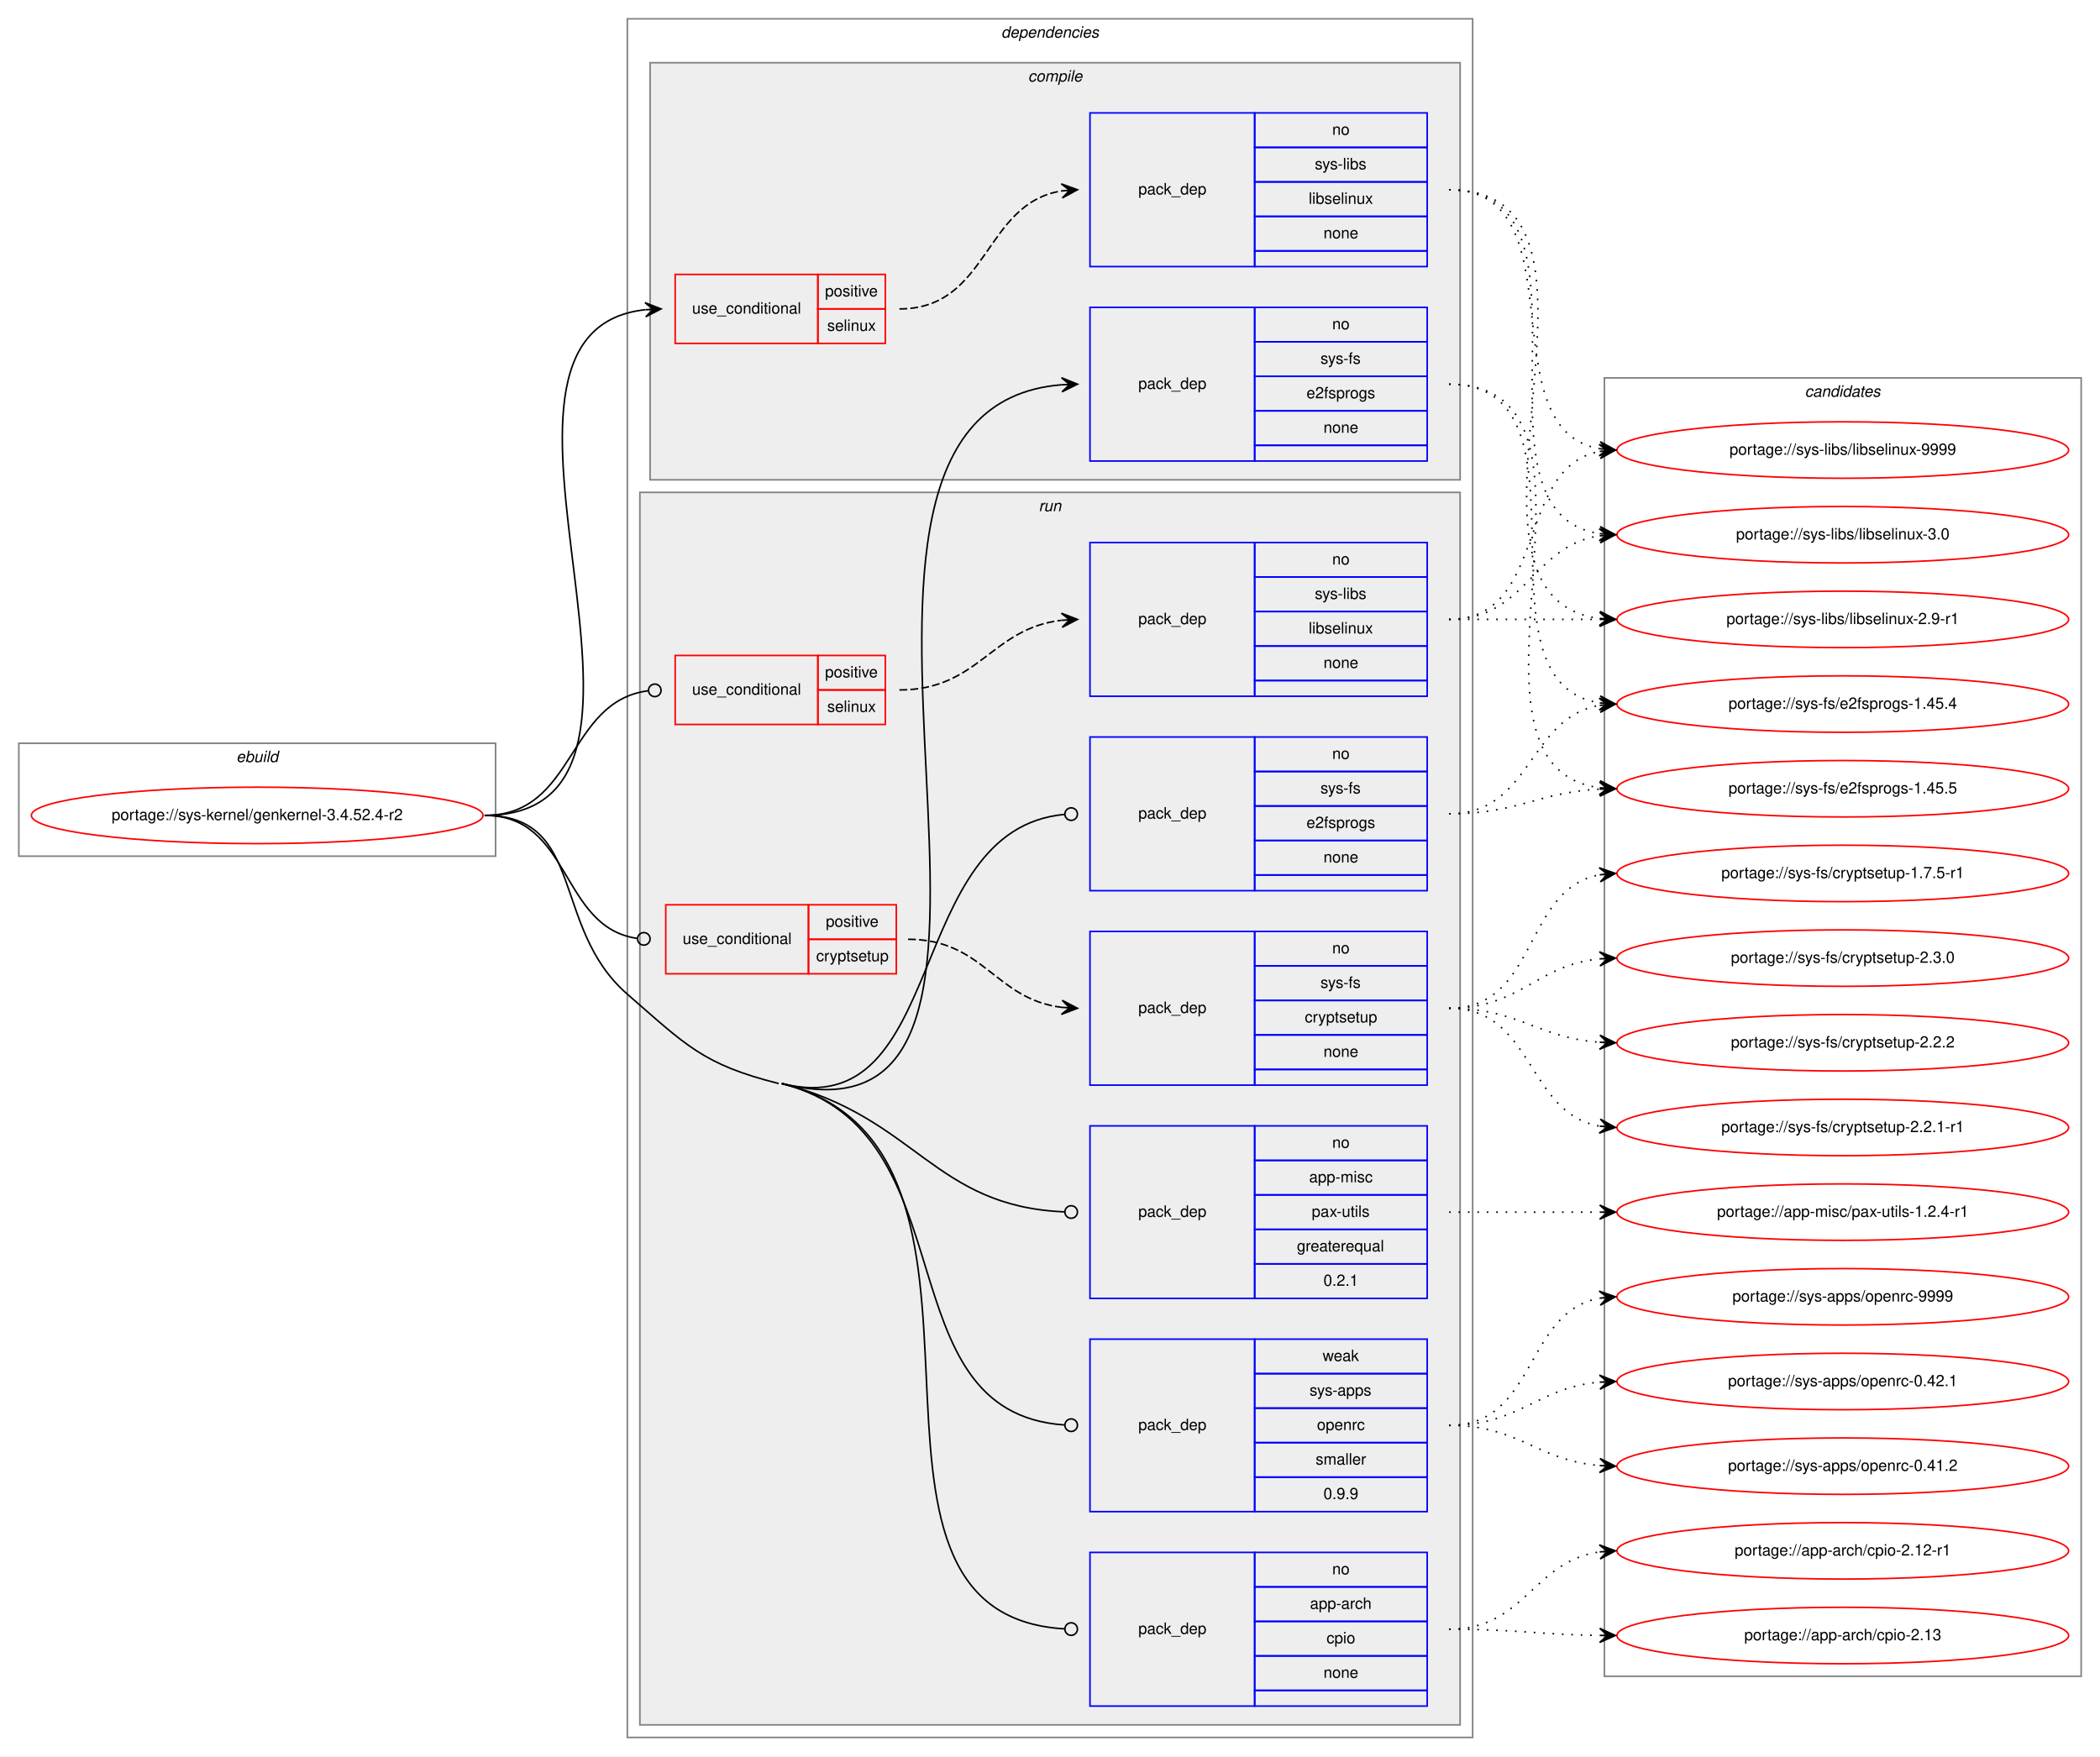
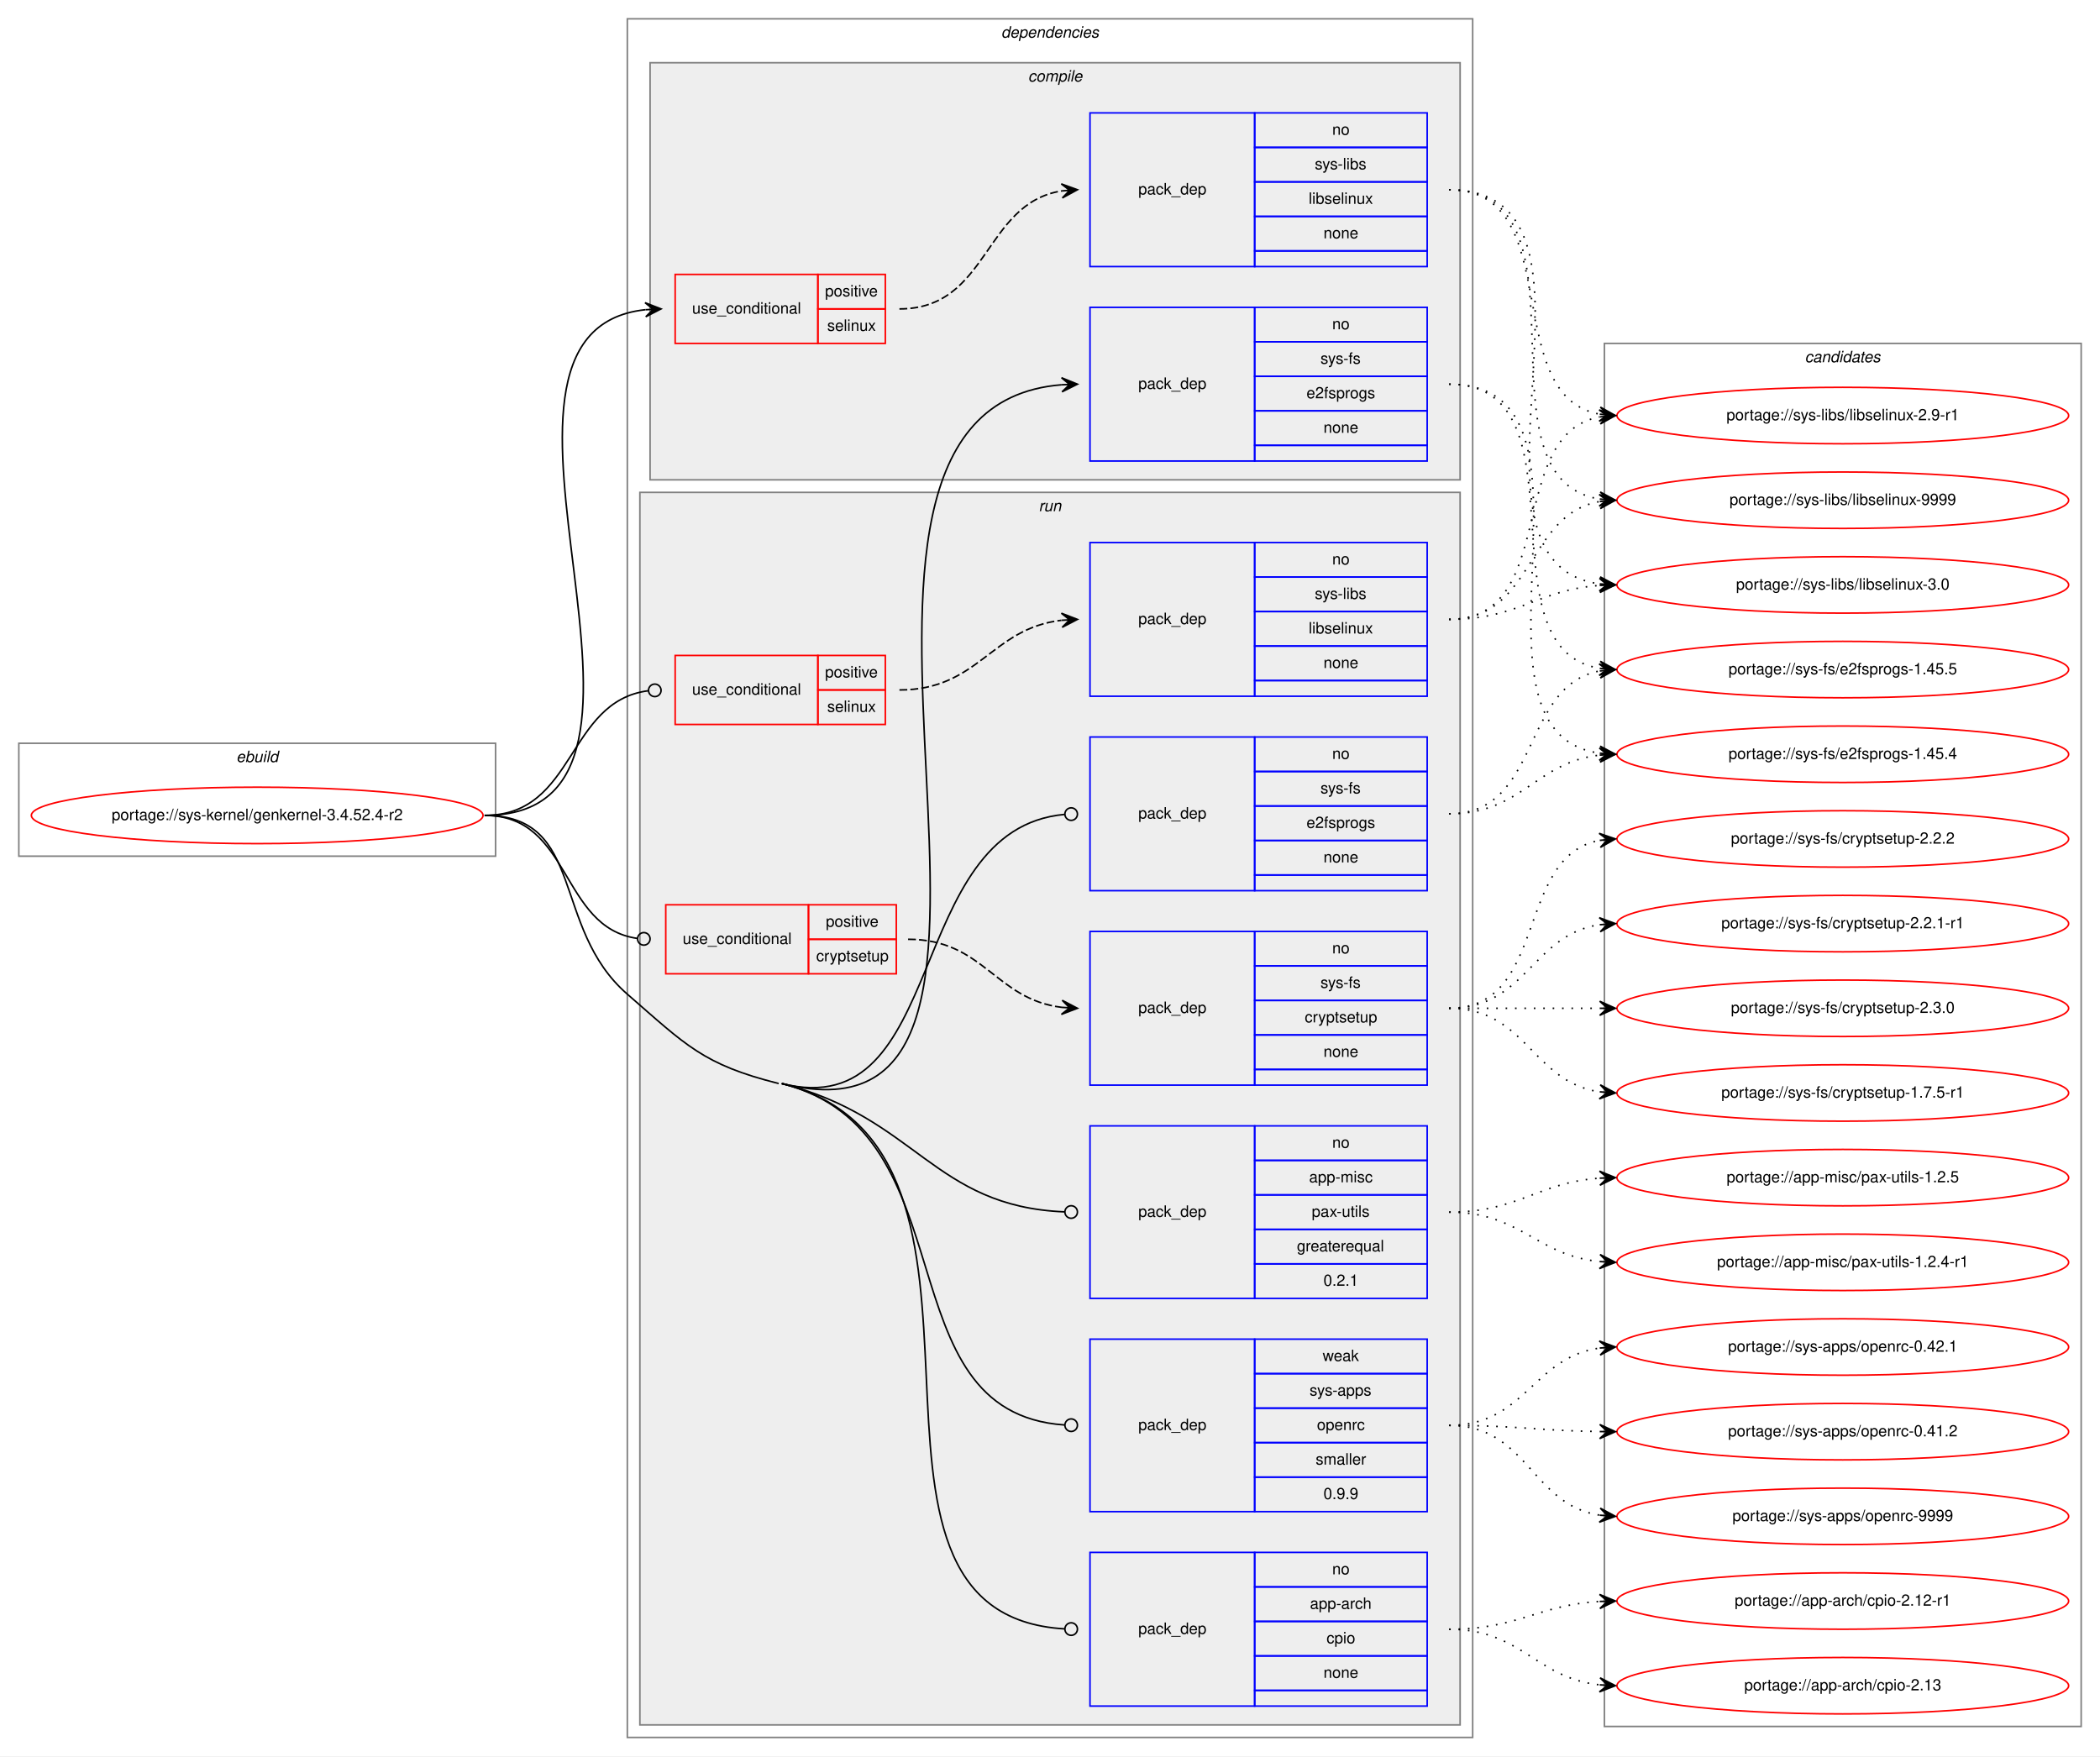
<svg xmlns="http://www.w3.org/2000/svg" xmlns:xlink="http://www.w3.org/1999/xlink" width="1339pt" height="1120pt" viewBox="0.00 0.00 1339.00 1120.00">
  <g id="graph0" class="graph" transform="scale(1 1) rotate(0) translate(4 1116)">
    <polygon fill="white" stroke="transparent" points="-4,4 -4,-1116 1335,-1116 1335,4 -4,4" />
    <g id="clust1" class="cluster">
      <polygon fill="none" stroke="gray" points="8,-570 8,-642 312,-642 312,-570 8,-570" />
      <text text-anchor="start" x="146.66" y="-630" font-family="Helvetica,sans-Serif" font-style="italic" font-size="10.00">ebuild</text>
    </g>
    <g id="clust2" class="cluster">
      <polygon fill="none" stroke="gray" points="396,-8 396,-1104 935,-1104 935,-8 396,-8" />
      <text text-anchor="start" x="634.38" y="-1092" font-family="Helvetica,sans-Serif" font-style="italic" font-size="10.00">dependencies</text>
    </g>
    <g id="clust3" class="cluster">
      <polygon fill="#eeeeee" stroke="gray" points="410.5,-810 410.5,-1076 927,-1076 927,-810 410.5,-810" />
      <text text-anchor="start" x="651.53" y="-1064" font-family="Helvetica,sans-Serif" font-style="italic" font-size="10.00">compile</text>
    </g>
    <g id="clust8" class="cluster">
      <polygon fill="#eeeeee" stroke="gray" points="404,-16 404,-802 927,-802 927,-16 404,-16" />
      <text text-anchor="start" x="658.28" y="-790" font-family="Helvetica,sans-Serif" font-style="italic" font-size="10.00">run</text>
    </g>
    <g id="clust17" class="cluster">
-       <polygon fill="none" stroke="gray" points="1019,-47 1019,-875 1323,-875 1323,-47 1019,-47" />
-       <text text-anchor="start" x="1146.82" y="-863" font-family="Helvetica,sans-Serif" font-style="italic" font-size="10.00">candidates</text>
+       <polygon fill="none" stroke="gray" points="1019,-15 1019,-897 1323,-897 1323,-15 1019,-15" />
+       <text text-anchor="start" x="1146.82" y="-885" font-family="Helvetica,sans-Serif" font-style="italic" font-size="10.00">candidates</text>
    </g>
    <g id="node1" class="node">
      <g id="a_node1">
        <a xlink:href="../sys-kernel/genkernel-3.4.52.4-r2.svg" xlink:title="portage://sys-kernel/genkernel-3.4.52.4-r2">
          <ellipse fill="none" stroke="red" cx="160" cy="-596" rx="144" ry="18" />
          <text text-anchor="middle" x="160" y="-593" font-family="Helvetica,sans-Serif" font-size="10.00">portage://sys-kernel/genkernel-3.4.52.4-r2</text>
        </a>
      </g>
    </g>
    <g id="node2" class="node">
      <polygon fill="none" stroke="red" points="426.5,-897 426.5,-941 517.5,-941 517.5,-897 426.5,-897" />
      <text text-anchor="start" x="437.27" y="-916" font-family="Helvetica,sans-Serif" font-size="10.00">use_conditional</text>
      <polygon fill="none" stroke="red" points="517.5,-919 517.5,-941 560.5,-941 560.5,-919 517.5,-919" />
      <text text-anchor="start" x="522.05" y="-927" font-family="Helvetica,sans-Serif" font-size="10.00">positive</text>
      <polygon fill="none" stroke="red" points="517.5,-897 517.5,-919 560.5,-919 560.5,-897 517.5,-897" />
      <text text-anchor="start" x="523.44" y="-905" font-family="Helvetica,sans-Serif" font-size="10.00">selinux</text>
    </g>
    <g id="edge2" class="edge">
      <path fill="none" stroke="black" d="M305,-596C453.45,-596 274.28,-904.04 407.37,-918.48" />
      <polygon fill="black" stroke="black" points="417.5,-919 407.28,-922.98 412.51,-918.74 407.51,-918.48 407.51,-918.48 407.51,-918.48 412.51,-918.74 407.75,-913.99 417.5,-919 417.5,-919" />
    </g>
    <g id="node4" class="node">
      <polygon fill="none" stroke="blue" points="691,-822 691,-920 796,-920 796,-822 691,-822" />
      <text text-anchor="start" x="721.82" y="-868" font-family="Helvetica,sans-Serif" font-size="10.00">pack_dep</text>
      <polygon fill="none" stroke="blue" points="796,-898 796,-920 906,-920 906,-898 796,-898" />
      <text text-anchor="start" x="845.44" y="-906" font-family="Helvetica,sans-Serif" font-size="10.00">no</text>
      <polygon fill="none" stroke="blue" points="796,-876 796,-898 906,-898 906,-876 796,-876" />
      <text text-anchor="start" x="837.95" y="-884" font-family="Helvetica,sans-Serif" font-size="10.00">sys-fs</text>
      <polygon fill="none" stroke="blue" points="796,-854 796,-876 906,-876 906,-854 796,-854" />
      <text text-anchor="start" x="829.05" y="-862" font-family="Helvetica,sans-Serif" font-size="10.00">e2fsprogs</text>
      <polygon fill="none" stroke="blue" points="796,-832 796,-854 906,-854 906,-832 796,-832" />
      <text text-anchor="start" x="839.88" y="-840" font-family="Helvetica,sans-Serif" font-size="10.00">none</text>
      <polygon fill="none" stroke="blue" points="796,-822 796,-832 906,-832 906,-822 796,-822" />
    </g>
    <g id="edge3" class="edge">
      <path fill="none" stroke="black" d="M494.5,-425C699.82,-373.3 475.27,-855.08 672.94,-870.62" />
      <polygon fill="black" stroke="black" points="683,-871 672.84,-875.12 678,-870.81 673.01,-870.62 673.01,-870.62 673.01,-870.62 678,-870.81 673.18,-866.12 683,-871 683,-871" />
    </g>
    <g id="node5" class="node">
      <polygon fill="none" stroke="red" points="420.5,-495 420.5,-539 511.5,-539 511.5,-495 420.5,-495" />
      <text text-anchor="start" x="431.27" y="-514" font-family="Helvetica,sans-Serif" font-size="10.00">use_conditional</text>
      <polygon fill="none" stroke="red" points="511.5,-517 511.5,-539 567.5,-539 567.5,-517 511.5,-517" />
      <text text-anchor="start" x="522.55" y="-525" font-family="Helvetica,sans-Serif" font-size="10.00">positive</text>
      <polygon fill="none" stroke="red" points="511.5,-495 511.5,-517 567.5,-517 567.5,-495 511.5,-495" />
      <text text-anchor="start" x="516.44" y="-503" font-family="Helvetica,sans-Serif" font-size="10.00">cryptsetup</text>
    </g>
    <g id="edge5" class="edge">
      <path fill="none" stroke="black" d="M305,-596C360.72,-596 352.89,-524.53 402.41,-517.55" />
      <ellipse fill="none" stroke="black" cx="406.51" cy="-517.27" rx="4" ry="4" />
    </g>
    <g id="node7" class="node">
      <polygon fill="none" stroke="red" points="426.5,-654 426.5,-698 517.5,-698 517.5,-654 426.5,-654" />
      <text text-anchor="start" x="437.27" y="-673" font-family="Helvetica,sans-Serif" font-size="10.00">use_conditional</text>
      <polygon fill="none" stroke="red" points="517.5,-676 517.5,-698 560.5,-698 560.5,-676 517.5,-676" />
      <text text-anchor="start" x="522.05" y="-684" font-family="Helvetica,sans-Serif" font-size="10.00">positive</text>
      <polygon fill="none" stroke="red" points="517.5,-654 517.5,-676 560.5,-676 560.5,-654 517.5,-654" />
      <text text-anchor="start" x="523.44" y="-662" font-family="Helvetica,sans-Serif" font-size="10.00">selinux</text>
    </g>
    <g id="edge7" class="edge">
      <path fill="none" stroke="black" d="M305,-596C363.48,-596 356.95,-668.68 409.33,-675.49" />
      <ellipse fill="none" stroke="black" cx="413.51" cy="-675.75" rx="4" ry="4" />
    </g>
    <g id="node9" class="node">
      <polygon fill="none" stroke="blue" points="691,-28 691,-126 796,-126 796,-28 691,-28" />
      <text text-anchor="start" x="721.82" y="-74" font-family="Helvetica,sans-Serif" font-size="10.00">pack_dep</text>
      <polygon fill="none" stroke="blue" points="796,-104 796,-126 906,-126 906,-104 796,-104" />
      <text text-anchor="start" x="845.44" y="-112" font-family="Helvetica,sans-Serif" font-size="10.00">no</text>
      <polygon fill="none" stroke="blue" points="796,-82 796,-104 906,-104 906,-82 796,-82" />
      <text text-anchor="start" x="831.27" y="-90" font-family="Helvetica,sans-Serif" font-size="10.00">app-arch</text>
      <polygon fill="none" stroke="blue" points="796,-60 796,-82 906,-82 906,-60 796,-60" />
      <text text-anchor="start" x="841.83" y="-68" font-family="Helvetica,sans-Serif" font-size="10.00">cpio</text>
      <polygon fill="none" stroke="blue" points="796,-38 796,-60 906,-60 906,-38 796,-38" />
      <text text-anchor="start" x="839.88" y="-46" font-family="Helvetica,sans-Serif" font-size="10.00">none</text>
      <polygon fill="none" stroke="blue" points="796,-28 796,-38 906,-38 906,-28 796,-28" />
    </g>
    <g id="edge8" class="edge">
      <path fill="none" stroke="black" d="M494.5,-425C662.41,-382.72 511.96,-86.47 675,-77.22" />
      <ellipse fill="none" stroke="black" cx="679" cy="-77.11" rx="4" ry="4" />
      <path fill="none" stroke="black" d="M305,-596C369.83,-596 347.06,-524.52 396,-482 433.6,-449.33 444.2,-437.16 492.5,-425" />
    </g>
    <g id="node10" class="node">
      <polygon fill="none" stroke="blue" points="691,-288 691,-398 796,-398 796,-288 691,-288" />
      <text text-anchor="start" x="721.82" y="-340" font-family="Helvetica,sans-Serif" font-size="10.00">pack_dep</text>
      <polygon fill="none" stroke="blue" points="796,-376 796,-398 906,-398 906,-376 796,-376" />
      <text text-anchor="start" x="845.44" y="-384" font-family="Helvetica,sans-Serif" font-size="10.00">no</text>
      <polygon fill="none" stroke="blue" points="796,-354 796,-376 906,-376 906,-354 796,-354" />
      <text text-anchor="start" x="830.72" y="-362" font-family="Helvetica,sans-Serif" font-size="10.00">app-misc</text>
      <polygon fill="none" stroke="blue" points="796,-332 796,-354 906,-354 906,-332 796,-332" />
      <text text-anchor="start" x="832.39" y="-340" font-family="Helvetica,sans-Serif" font-size="10.00">pax-utils</text>
      <polygon fill="none" stroke="blue" points="796,-310 796,-332 906,-332 906,-310 796,-310" />
      <text text-anchor="start" x="822.94" y="-318" font-family="Helvetica,sans-Serif" font-size="10.00">greaterequal</text>
      <polygon fill="none" stroke="blue" points="796,-288 796,-310 906,-310 906,-288 796,-288" />
      <text text-anchor="start" x="839.88" y="-296" font-family="Helvetica,sans-Serif" font-size="10.00">0.2.1</text>
    </g>
    <g id="edge9" class="edge">
      <path fill="none" stroke="black" d="M494.5,-425C580.41,-403.37 591.05,-346.58 674.93,-343.16" />
      <ellipse fill="none" stroke="black" cx="679" cy="-343.08" rx="4" ry="4" />
    </g>
    <g id="node11" class="node">
      <polygon fill="none" stroke="blue" points="691,-548 691,-646 796,-646 796,-548 691,-548" />
      <text text-anchor="start" x="721.82" y="-594" font-family="Helvetica,sans-Serif" font-size="10.00">pack_dep</text>
      <polygon fill="none" stroke="blue" points="796,-624 796,-646 906,-646 906,-624 796,-624" />
      <text text-anchor="start" x="845.44" y="-632" font-family="Helvetica,sans-Serif" font-size="10.00">no</text>
      <polygon fill="none" stroke="blue" points="796,-602 796,-624 906,-624 906,-602 796,-602" />
      <text text-anchor="start" x="837.95" y="-610" font-family="Helvetica,sans-Serif" font-size="10.00">sys-fs</text>
      <polygon fill="none" stroke="blue" points="796,-580 796,-602 906,-602 906,-580 796,-580" />
      <text text-anchor="start" x="829.05" y="-588" font-family="Helvetica,sans-Serif" font-size="10.00">e2fsprogs</text>
      <polygon fill="none" stroke="blue" points="796,-558 796,-580 906,-580 906,-558 796,-558" />
      <text text-anchor="start" x="839.88" y="-566" font-family="Helvetica,sans-Serif" font-size="10.00">none</text>
      <polygon fill="none" stroke="blue" points="796,-548 796,-558 906,-558 906,-548 796,-548" />
    </g>
    <g id="edge10" class="edge">
      <path fill="none" stroke="black" d="M494.5,-425C601.8,-397.99 571.2,-587.39 674.95,-596.65" />
      <ellipse fill="none" stroke="black" cx="679" cy="-596.83" rx="4" ry="4" />
    </g>
    <g id="node12" class="node">
      <polygon fill="none" stroke="blue" points="691,-152 691,-262 796,-262 796,-152 691,-152" />
      <text text-anchor="start" x="721.82" y="-204" font-family="Helvetica,sans-Serif" font-size="10.00">pack_dep</text>
      <polygon fill="none" stroke="blue" points="796,-240 796,-262 906,-262 906,-240 796,-240" />
      <text text-anchor="start" x="839.33" y="-248" font-family="Helvetica,sans-Serif" font-size="10.00">weak</text>
      <polygon fill="none" stroke="blue" points="796,-218 796,-240 906,-240 906,-218 796,-218" />
      <text text-anchor="start" x="831" y="-226" font-family="Helvetica,sans-Serif" font-size="10.00">sys-apps</text>
      <polygon fill="none" stroke="blue" points="796,-196 796,-218 906,-218 906,-196 796,-196" />
      <text text-anchor="start" x="835.72" y="-204" font-family="Helvetica,sans-Serif" font-size="10.00">openrc</text>
      <polygon fill="none" stroke="blue" points="796,-174 796,-196 906,-196 906,-174 796,-174" />
      <text text-anchor="start" x="834.89" y="-182" font-family="Helvetica,sans-Serif" font-size="10.00">smaller</text>
      <polygon fill="none" stroke="blue" points="796,-152 796,-174 906,-174 906,-152 796,-152" />
      <text text-anchor="start" x="839.88" y="-160" font-family="Helvetica,sans-Serif" font-size="10.00">0.9.9</text>
    </g>
    <g id="edge11" class="edge">
      <path fill="none" stroke="black" d="M494.5,-425C615.92,-394.43 557.68,-215.31 674.66,-207.28" />
      <ellipse fill="none" stroke="black" cx="679" cy="-207.13" rx="4" ry="4" />
    </g>
    <g id="node3" class="node">
      <polygon fill="none" stroke="blue" points="691,-946 691,-1044 796,-1044 796,-946 691,-946" />
      <text text-anchor="start" x="721.82" y="-992" font-family="Helvetica,sans-Serif" font-size="10.00">pack_dep</text>
      <polygon fill="none" stroke="blue" points="796,-1022 796,-1044 906,-1044 906,-1022 796,-1022" />
      <text text-anchor="start" x="845.44" y="-1030" font-family="Helvetica,sans-Serif" font-size="10.00">no</text>
      <polygon fill="none" stroke="blue" points="796,-1000 796,-1022 906,-1022 906,-1000 796,-1000" />
      <text text-anchor="start" x="834.34" y="-1008" font-family="Helvetica,sans-Serif" font-size="10.00">sys-libs</text>
      <polygon fill="none" stroke="blue" points="796,-978 796,-1000 906,-1000 906,-978 796,-978" />
      <text text-anchor="start" x="830.44" y="-986" font-family="Helvetica,sans-Serif" font-size="10.00">libselinux</text>
      <polygon fill="none" stroke="blue" points="796,-956 796,-978 906,-978 906,-956 796,-956" />
      <text text-anchor="start" x="839.88" y="-964" font-family="Helvetica,sans-Serif" font-size="10.00">none</text>
      <polygon fill="none" stroke="blue" points="796,-946 796,-956 906,-956 906,-946 796,-946" />
    </g>
    <g id="edge1" class="edge">
      <path fill="none" stroke="black" stroke-dasharray="5,2" d="M569.5,-919C626.65,-919 622.98,-986.35 673.01,-994.25" />
      <polygon fill="black" stroke="black" points="683,-995 672.69,-998.74 678.01,-994.62 673.03,-994.25 673.03,-994.25 673.03,-994.25 678.01,-994.62 673.37,-989.76 683,-995 683,-995" />
    </g>
    <g id="node13" class="node">
      <g id="a_node13">
        <a xlink:href="../sys-libs/libselinux-9999.svg" xlink:title="portage://sys-libs/libselinux-9999">
-           <ellipse fill="none" stroke="red" cx="1171" cy="-829" rx="144" ry="18" />
-           <text text-anchor="middle" x="1171" y="-826" font-family="Helvetica,sans-Serif" font-size="10.00">portage://sys-libs/libselinux-9999</text>
+           <ellipse fill="none" stroke="red" cx="1171" cy="-797" rx="144" ry="18" />
+           <text text-anchor="middle" x="1171" y="-794" font-family="Helvetica,sans-Serif" font-size="10.00">portage://sys-libs/libselinux-9999</text>
        </a>
      </g>
    </g>
    <g id="edge12" class="edge">
-       <path fill="none" stroke="black" stroke-dasharray="1,5" d="M920,-995C1003.95,-995 943.87,-842.34 1016,-829.81" />
-       <polygon fill="black" stroke="black" points="1026,-829 1016.4,-834.3 1021.02,-829.41 1016.03,-829.81 1016.03,-829.81 1016.03,-829.81 1021.02,-829.41 1015.67,-825.33 1026,-829 1026,-829" />
+       <path fill="none" stroke="black" stroke-dasharray="1,5" d="M920,-995C1016.21,-995 932.7,-811.05 1015.92,-797.76" />
+       <polygon fill="black" stroke="black" points="1026,-797 1016.37,-802.24 1021.01,-797.37 1016.03,-797.75 1016.03,-797.75 1016.03,-797.75 1021.01,-797.37 1015.69,-793.26 1026,-797 1026,-797" />
    </g>
    <g id="node14" class="node">
      <g id="a_node14">
        <a xlink:href="../sys-libs/libselinux-3.0.svg" xlink:title="portage://sys-libs/libselinux-3.0">
-           <ellipse fill="none" stroke="red" cx="1171" cy="-775" rx="144" ry="18" />
-           <text text-anchor="middle" x="1171" y="-772" font-family="Helvetica,sans-Serif" font-size="10.00">portage://sys-libs/libselinux-3.0</text>
+           <ellipse fill="none" stroke="red" cx="1171" cy="-743" rx="144" ry="18" />
+           <text text-anchor="middle" x="1171" y="-740" font-family="Helvetica,sans-Serif" font-size="10.00">portage://sys-libs/libselinux-3.0</text>
        </a>
      </g>
    </g>
    <g id="edge13" class="edge">
-       <path fill="none" stroke="black" stroke-dasharray="1,5" d="M920,-995C1024.93,-995 924.6,-789.37 1015.9,-775.71" />
-       <polygon fill="black" stroke="black" points="1026,-775 1016.34,-780.19 1021.01,-775.35 1016.02,-775.7 1016.02,-775.7 1016.02,-775.7 1021.01,-775.35 1015.71,-771.21 1026,-775 1026,-775" />
+       <path fill="none" stroke="black" stroke-dasharray="1,5" d="M920,-995C1037.95,-995 912.3,-757.55 1015.97,-743.64" />
+       <polygon fill="black" stroke="black" points="1026,-743 1016.31,-748.12 1021.01,-743.32 1016.02,-743.63 1016.02,-743.63 1016.02,-743.63 1021.01,-743.32 1015.74,-739.14 1026,-743 1026,-743" />
    </g>
    <g id="node15" class="node">
      <g id="a_node15">
        <a xlink:href="../sys-libs/libselinux-2.9-r1.svg" xlink:title="portage://sys-libs/libselinux-2.9-r1">
-           <ellipse fill="none" stroke="red" cx="1171" cy="-721" rx="144" ry="18" />
-           <text text-anchor="middle" x="1171" y="-718" font-family="Helvetica,sans-Serif" font-size="10.00">portage://sys-libs/libselinux-2.9-r1</text>
+           <ellipse fill="none" stroke="red" cx="1171" cy="-851" rx="144" ry="18" />
+           <text text-anchor="middle" x="1171" y="-848" font-family="Helvetica,sans-Serif" font-size="10.00">portage://sys-libs/libselinux-2.9-r1</text>
        </a>
      </g>
    </g>
    <g id="edge14" class="edge">
-       <path fill="none" stroke="black" stroke-dasharray="1,5" d="M920,-995C1047,-995 903.7,-735.78 1015.92,-721.6" />
-       <polygon fill="black" stroke="black" points="1026,-721 1016.29,-726.09 1021.01,-721.3 1016.02,-721.6 1016.02,-721.6 1016.02,-721.6 1021.01,-721.3 1015.75,-717.11 1026,-721 1026,-721" />
+       <path fill="none" stroke="black" stroke-dasharray="1,5" d="M920,-995C995.74,-995 951.2,-864.18 1015.67,-851.92" />
+       <polygon fill="black" stroke="black" points="1026,-851 1016.44,-856.37 1021.02,-851.44 1016.04,-851.89 1016.04,-851.89 1016.04,-851.89 1021.02,-851.44 1015.64,-847.4 1026,-851 1026,-851" />
    </g>
    <g id="node16" class="node">
      <g id="a_node16">
        <a xlink:href="../sys-fs/e2fsprogs-1.45.5.svg" xlink:title="portage://sys-fs/e2fsprogs-1.45.5">
-           <ellipse fill="none" stroke="red" cx="1171" cy="-613" rx="144" ry="18" />
-           <text text-anchor="middle" x="1171" y="-610" font-family="Helvetica,sans-Serif" font-size="10.00">portage://sys-fs/e2fsprogs-1.45.5</text>
+           <ellipse fill="none" stroke="red" cx="1171" cy="-689" rx="144" ry="18" />
+           <text text-anchor="middle" x="1171" y="-686" font-family="Helvetica,sans-Serif" font-size="10.00">portage://sys-fs/e2fsprogs-1.45.5</text>
        </a>
      </g>
    </g>
    <g id="edge15" class="edge">
-       <path fill="none" stroke="black" stroke-dasharray="1,5" d="M920,-871C1040.34,-871 910.12,-627.9 1015.78,-613.65" />
-       <polygon fill="black" stroke="black" points="1026,-613 1016.31,-618.13 1021.01,-613.32 1016.02,-613.64 1016.02,-613.64 1016.02,-613.64 1021.01,-613.32 1015.73,-609.14 1026,-613 1026,-613" />
+       <path fill="none" stroke="black" stroke-dasharray="1,5" d="M920,-871C1009.95,-871 938.47,-702.94 1015.81,-689.81" />
+       <polygon fill="black" stroke="black" points="1026,-689 1016.39,-694.28 1021.02,-689.4 1016.03,-689.79 1016.03,-689.79 1016.03,-689.79 1021.02,-689.4 1015.67,-685.31 1026,-689 1026,-689" />
    </g>
    <g id="node17" class="node">
      <g id="a_node17">
        <a xlink:href="../sys-fs/e2fsprogs-1.45.4.svg" xlink:title="portage://sys-fs/e2fsprogs-1.45.4">
-           <ellipse fill="none" stroke="red" cx="1171" cy="-667" rx="144" ry="18" />
-           <text text-anchor="middle" x="1171" y="-664" font-family="Helvetica,sans-Serif" font-size="10.00">portage://sys-fs/e2fsprogs-1.45.4</text>
+           <ellipse fill="none" stroke="red" cx="1171" cy="-635" rx="144" ry="18" />
+           <text text-anchor="middle" x="1171" y="-632" font-family="Helvetica,sans-Serif" font-size="10.00">portage://sys-fs/e2fsprogs-1.45.4</text>
        </a>
      </g>
    </g>
    <g id="edge16" class="edge">
-       <path fill="none" stroke="black" stroke-dasharray="1,5" d="M920,-871C1018.58,-871 930.49,-681.09 1015.95,-667.74" />
-       <polygon fill="black" stroke="black" points="1026,-667 1016.36,-672.22 1021.01,-667.37 1016.03,-667.73 1016.03,-667.73 1016.03,-667.73 1021.01,-667.37 1015.7,-663.25 1026,-667 1026,-667" />
+       <path fill="none" stroke="black" stroke-dasharray="1,5" d="M920,-871C1031.39,-871 918.53,-649.52 1015.91,-635.68" />
+       <polygon fill="black" stroke="black" points="1026,-635 1016.32,-640.16 1021.01,-635.33 1016.02,-635.67 1016.02,-635.67 1016.02,-635.67 1021.01,-635.33 1015.72,-631.18 1026,-635 1026,-635" />
    </g>
    <g id="node6" class="node">
      <polygon fill="none" stroke="blue" points="691,-424 691,-522 796,-522 796,-424 691,-424" />
      <text text-anchor="start" x="721.82" y="-470" font-family="Helvetica,sans-Serif" font-size="10.00">pack_dep</text>
      <polygon fill="none" stroke="blue" points="796,-500 796,-522 906,-522 906,-500 796,-500" />
      <text text-anchor="start" x="845.44" y="-508" font-family="Helvetica,sans-Serif" font-size="10.00">no</text>
      <polygon fill="none" stroke="blue" points="796,-478 796,-500 906,-500 906,-478 796,-478" />
      <text text-anchor="start" x="837.95" y="-486" font-family="Helvetica,sans-Serif" font-size="10.00">sys-fs</text>
      <polygon fill="none" stroke="blue" points="796,-456 796,-478 906,-478 906,-456 796,-456" />
      <text text-anchor="start" x="827.94" y="-464" font-family="Helvetica,sans-Serif" font-size="10.00">cryptsetup</text>
      <polygon fill="none" stroke="blue" points="796,-434 796,-456 906,-456 906,-434 796,-434" />
      <text text-anchor="start" x="839.88" y="-442" font-family="Helvetica,sans-Serif" font-size="10.00">none</text>
      <polygon fill="none" stroke="blue" points="796,-424 796,-434 906,-434 906,-424 796,-424" />
    </g>
    <g id="edge4" class="edge">
      <path fill="none" stroke="black" stroke-dasharray="5,2" d="M575,-517C623.29,-517 630.35,-478.81 673.01,-473.59" />
      <polygon fill="black" stroke="black" points="683,-473 673.28,-478.08 678.01,-473.29 673.02,-473.59 673.02,-473.59 673.02,-473.59 678.01,-473.29 672.75,-469.1 683,-473 683,-473" />
    </g>
    <g id="node18" class="node">
      <g id="a_node18">
        <a xlink:href="../sys-fs/cryptsetup-2.3.0.svg" xlink:title="portage://sys-fs/cryptsetup-2.3.0">
-           <ellipse fill="none" stroke="red" cx="1171" cy="-505" rx="144" ry="18" />
-           <text text-anchor="middle" x="1171" y="-502" font-family="Helvetica,sans-Serif" font-size="10.00">portage://sys-fs/cryptsetup-2.3.0</text>
+           <ellipse fill="none" stroke="red" cx="1171" cy="-473" rx="144" ry="18" />
+           <text text-anchor="middle" x="1171" y="-470" font-family="Helvetica,sans-Serif" font-size="10.00">portage://sys-fs/cryptsetup-2.3.0</text>
        </a>
      </g>
    </g>
    <g id="edge17" class="edge">
-       <path fill="none" stroke="black" stroke-dasharray="1,5" d="M920,-473C965.65,-473 975.48,-500.54 1015.95,-504.52" />
-       <polygon fill="black" stroke="black" points="1026,-505 1015.8,-509.02 1021.01,-504.76 1016.01,-504.53 1016.01,-504.53 1016.01,-504.53 1021.01,-504.76 1016.22,-500.03 1026,-505 1026,-505" />
+       <path fill="none" stroke="black" stroke-dasharray="1,5" d="M920,-473C963.43,-473 976.83,-473 1015.57,-473" />
+       <polygon fill="black" stroke="black" points="1026,-473 1016,-477.5 1021,-473 1016,-473 1016,-473 1016,-473 1021,-473 1016,-468.5 1026,-473 1026,-473" />
    </g>
    <g id="node19" class="node">
      <g id="a_node19">
        <a xlink:href="../sys-fs/cryptsetup-2.2.2.svg" xlink:title="portage://sys-fs/cryptsetup-2.2.2">
-           <ellipse fill="none" stroke="red" cx="1171" cy="-451" rx="144" ry="18" />
-           <text text-anchor="middle" x="1171" y="-448" font-family="Helvetica,sans-Serif" font-size="10.00">portage://sys-fs/cryptsetup-2.2.2</text>
+           <ellipse fill="none" stroke="red" cx="1171" cy="-581" rx="144" ry="18" />
+           <text text-anchor="middle" x="1171" y="-578" font-family="Helvetica,sans-Serif" font-size="10.00">portage://sys-fs/cryptsetup-2.2.2</text>
        </a>
      </g>
    </g>
    <g id="edge18" class="edge">
-       <path fill="none" stroke="black" stroke-dasharray="1,5" d="M920,-473C964.54,-473 976.22,-454.14 1015.89,-451.35" />
-       <polygon fill="black" stroke="black" points="1026,-451 1016.16,-455.84 1021,-451.17 1016.01,-451.34 1016.01,-451.34 1016.01,-451.34 1021,-451.17 1015.85,-446.84 1026,-451 1026,-451" />
+       <path fill="none" stroke="black" stroke-dasharray="1,5" d="M920,-473C983.58,-473 961.58,-569.51 1015.79,-580.07" />
+       <polygon fill="black" stroke="black" points="1026,-581 1015.63,-584.57 1021.02,-580.54 1016.04,-580.09 1016.04,-580.09 1016.04,-580.09 1021.02,-580.54 1016.45,-575.61 1026,-581 1026,-581" />
    </g>
    <g id="node20" class="node">
      <g id="a_node20">
        <a xlink:href="../sys-fs/cryptsetup-2.2.1-r1.svg" xlink:title="portage://sys-fs/cryptsetup-2.2.1-r1">
-           <ellipse fill="none" stroke="red" cx="1171" cy="-397" rx="144" ry="18" />
-           <text text-anchor="middle" x="1171" y="-394" font-family="Helvetica,sans-Serif" font-size="10.00">portage://sys-fs/cryptsetup-2.2.1-r1</text>
+           <ellipse fill="none" stroke="red" cx="1171" cy="-527" rx="144" ry="18" />
+           <text text-anchor="middle" x="1171" y="-524" font-family="Helvetica,sans-Serif" font-size="10.00">portage://sys-fs/cryptsetup-2.2.1-r1</text>
        </a>
      </g>
    </g>
    <g id="edge19" class="edge">
-       <path fill="none" stroke="black" stroke-dasharray="1,5" d="M920,-473C974.35,-473 969.01,-406.2 1015.89,-397.85" />
-       <polygon fill="black" stroke="black" points="1026,-397 1016.41,-402.33 1021.02,-397.42 1016.04,-397.84 1016.04,-397.84 1016.04,-397.84 1021.02,-397.42 1015.66,-393.36 1026,-397 1026,-397" />
+       <path fill="none" stroke="black" stroke-dasharray="1,5" d="M920,-473C969.26,-473 972.85,-519.87 1015.86,-526.28" />
+       <polygon fill="black" stroke="black" points="1026,-527 1015.71,-530.78 1021.01,-526.64 1016.03,-526.29 1016.03,-526.29 1016.03,-526.29 1021.01,-526.64 1016.35,-521.8 1026,-527 1026,-527" />
    </g>
    <g id="node21" class="node">
      <g id="a_node21">
        <a xlink:href="../sys-fs/cryptsetup-1.7.5-r1.svg" xlink:title="portage://sys-fs/cryptsetup-1.7.5-r1">
-           <ellipse fill="none" stroke="red" cx="1171" cy="-559" rx="144" ry="18" />
-           <text text-anchor="middle" x="1171" y="-556" font-family="Helvetica,sans-Serif" font-size="10.00">portage://sys-fs/cryptsetup-1.7.5-r1</text>
+           <ellipse fill="none" stroke="red" cx="1171" cy="-419" rx="144" ry="18" />
+           <text text-anchor="middle" x="1171" y="-416" font-family="Helvetica,sans-Serif" font-size="10.00">portage://sys-fs/cryptsetup-1.7.5-r1</text>
        </a>
      </g>
    </g>
    <g id="edge20" class="edge">
-       <path fill="none" stroke="black" stroke-dasharray="1,5" d="M920,-473C976.99,-473 966.91,-548.9 1015.78,-558.09" />
-       <polygon fill="black" stroke="black" points="1026,-559 1015.64,-562.6 1021.02,-558.56 1016.04,-558.12 1016.04,-558.12 1016.04,-558.12 1021.02,-558.56 1016.44,-553.63 1026,-559 1026,-559" />
+       <path fill="none" stroke="black" stroke-dasharray="1,5" d="M920,-473C969.26,-473 972.85,-426.13 1015.86,-419.72" />
+       <polygon fill="black" stroke="black" points="1026,-419 1016.35,-424.2 1021.01,-419.36 1016.03,-419.71 1016.03,-419.71 1016.03,-419.71 1021.01,-419.36 1015.71,-415.22 1026,-419 1026,-419" />
    </g>
    <g id="node8" class="node">
      <polygon fill="none" stroke="blue" points="691,-672 691,-770 796,-770 796,-672 691,-672" />
      <text text-anchor="start" x="721.82" y="-718" font-family="Helvetica,sans-Serif" font-size="10.00">pack_dep</text>
      <polygon fill="none" stroke="blue" points="796,-748 796,-770 906,-770 906,-748 796,-748" />
      <text text-anchor="start" x="845.44" y="-756" font-family="Helvetica,sans-Serif" font-size="10.00">no</text>
      <polygon fill="none" stroke="blue" points="796,-726 796,-748 906,-748 906,-726 796,-726" />
      <text text-anchor="start" x="834.34" y="-734" font-family="Helvetica,sans-Serif" font-size="10.00">sys-libs</text>
      <polygon fill="none" stroke="blue" points="796,-704 796,-726 906,-726 906,-704 796,-704" />
      <text text-anchor="start" x="830.44" y="-712" font-family="Helvetica,sans-Serif" font-size="10.00">libselinux</text>
      <polygon fill="none" stroke="blue" points="796,-682 796,-704 906,-704 906,-682 796,-682" />
      <text text-anchor="start" x="839.88" y="-690" font-family="Helvetica,sans-Serif" font-size="10.00">none</text>
      <polygon fill="none" stroke="blue" points="796,-672 796,-682 906,-682 906,-672 796,-672" />
    </g>
    <g id="edge6" class="edge">
      <path fill="none" stroke="black" stroke-dasharray="5,2" d="M569.5,-676C620.16,-676 627.86,-715.22 672.81,-720.43" />
      <polygon fill="black" stroke="black" points="683,-721 672.76,-724.94 678.01,-720.72 673.02,-720.44 673.02,-720.44 673.02,-720.44 678.01,-720.72 673.27,-715.95 683,-721 683,-721" />
    </g>
    <g id="edge21" class="edge">
-       <path fill="none" stroke="black" stroke-dasharray="1,5" d="M920,-721C983.58,-721 961.58,-817.51 1015.79,-828.07" />
-       <polygon fill="black" stroke="black" points="1026,-829 1015.63,-832.57 1021.02,-828.54 1016.04,-828.09 1016.04,-828.09 1016.04,-828.09 1021.02,-828.54 1016.45,-823.61 1026,-829 1026,-829" />
+       <path fill="none" stroke="black" stroke-dasharray="1,5" d="M920,-721C974.35,-721 969.01,-787.8 1015.89,-796.15" />
+       <polygon fill="black" stroke="black" points="1026,-797 1015.66,-800.64 1021.02,-796.58 1016.04,-796.16 1016.04,-796.16 1016.04,-796.16 1021.02,-796.58 1016.41,-791.67 1026,-797 1026,-797" />
    </g>
    <g id="edge22" class="edge">
-       <path fill="none" stroke="black" stroke-dasharray="1,5" d="M920,-721C969.26,-721 972.85,-767.87 1015.86,-774.28" />
-       <polygon fill="black" stroke="black" points="1026,-775 1015.71,-778.78 1021.01,-774.64 1016.03,-774.29 1016.03,-774.29 1016.03,-774.29 1021.01,-774.64 1016.35,-769.8 1026,-775 1026,-775" />
+       <path fill="none" stroke="black" stroke-dasharray="1,5" d="M920,-721C964.54,-721 976.22,-739.86 1015.89,-742.65" />
+       <polygon fill="black" stroke="black" points="1026,-743 1015.85,-747.16 1021,-742.83 1016.01,-742.66 1016.01,-742.66 1016.01,-742.66 1021,-742.83 1016.16,-738.16 1026,-743 1026,-743" />
    </g>
    <g id="edge23" class="edge">
-       <path fill="none" stroke="black" stroke-dasharray="1,5" d="M920,-721C963.43,-721 976.83,-721 1015.57,-721" />
-       <polygon fill="black" stroke="black" points="1026,-721 1016,-725.5 1021,-721 1016,-721 1016,-721 1016,-721 1021,-721 1016,-716.5 1026,-721 1026,-721" />
+       <path fill="none" stroke="black" stroke-dasharray="1,5" d="M920,-721C990.91,-721 955.38,-838.61 1015.89,-850.1" />
+       <polygon fill="black" stroke="black" points="1026,-851 1015.64,-854.6 1021.02,-850.56 1016.04,-850.11 1016.04,-850.11 1016.04,-850.11 1021.02,-850.56 1016.44,-845.63 1026,-851 1026,-851" />
    </g>
    <g id="node22" class="node">
      <g id="a_node22">
        <a xlink:href="../app-arch/cpio-2.13.svg" xlink:title="portage://app-arch/cpio-2.13">
-           <ellipse fill="none" stroke="red" cx="1171" cy="-73" rx="144" ry="18" />
-           <text text-anchor="middle" x="1171" y="-70" font-family="Helvetica,sans-Serif" font-size="10.00">portage://app-arch/cpio-2.13</text>
+           <ellipse fill="none" stroke="red" cx="1171" cy="-41" rx="144" ry="18" />
+           <text text-anchor="middle" x="1171" y="-38" font-family="Helvetica,sans-Serif" font-size="10.00">portage://app-arch/cpio-2.13</text>
        </a>
      </g>
    </g>
    <g id="edge24" class="edge">
-       <path fill="none" stroke="black" stroke-dasharray="1,5" d="M920,-77C963.46,-77 976.81,-73.6 1015.57,-73.07" />
-       <polygon fill="black" stroke="black" points="1026,-73 1016.03,-77.57 1021,-73.03 1016,-73.07 1016,-73.07 1016,-73.07 1021,-73.03 1015.97,-68.57 1026,-73 1026,-73" />
+       <path fill="none" stroke="black" stroke-dasharray="1,5" d="M920,-77C966.16,-77 975.08,-46.02 1015.86,-41.54" />
+       <polygon fill="black" stroke="black" points="1026,-41 1016.25,-46.02 1021.01,-41.26 1016.01,-41.53 1016.01,-41.53 1016.01,-41.53 1021.01,-41.26 1015.78,-37.03 1026,-41 1026,-41" />
    </g>
    <g id="node23" class="node">
      <g id="a_node23">
        <a xlink:href="../app-arch/cpio-2.12-r1.svg" xlink:title="portage://app-arch/cpio-2.12-r1">
-           <ellipse fill="none" stroke="red" cx="1171" cy="-127" rx="144" ry="18" />
-           <text text-anchor="middle" x="1171" y="-124" font-family="Helvetica,sans-Serif" font-size="10.00">portage://app-arch/cpio-2.12-r1</text>
+           <ellipse fill="none" stroke="red" cx="1171" cy="-95" rx="144" ry="18" />
+           <text text-anchor="middle" x="1171" y="-92" font-family="Helvetica,sans-Serif" font-size="10.00">portage://app-arch/cpio-2.12-r1</text>
        </a>
      </g>
    </g>
    <g id="edge25" class="edge">
-       <path fill="none" stroke="black" stroke-dasharray="1,5" d="M920,-77C968.53,-77 973.43,-120.4 1015.99,-126.33" />
-       <polygon fill="black" stroke="black" points="1026,-127 1015.72,-130.82 1021.01,-126.67 1016.02,-126.33 1016.02,-126.33 1016.02,-126.33 1021.01,-126.67 1016.32,-121.84 1026,-127 1026,-127" />
+       <path fill="none" stroke="black" stroke-dasharray="1,5" d="M920,-77C964.24,-77 976.46,-92.43 1015.95,-94.72" />
+       <polygon fill="black" stroke="black" points="1026,-95 1015.88,-99.22 1021,-94.86 1016,-94.72 1016,-94.72 1016,-94.72 1021,-94.86 1016.13,-90.22 1026,-95 1026,-95" />
    </g>
    <g id="node24" class="node">
      <g id="a_node24">
-         <a xlink:href="../app-misc/pax-utils-1.2.4-r1.svg" xlink:title="portage://app-misc/pax-utils-1.2.4-r1">
-           <ellipse fill="none" stroke="red" cx="1171" cy="-343" rx="144" ry="18" />
-           <text text-anchor="middle" x="1171" y="-340" font-family="Helvetica,sans-Serif" font-size="10.00">portage://app-misc/pax-utils-1.2.4-r1</text>
+         <a xlink:href="../app-misc/pax-utils-1.2.5.svg" xlink:title="portage://app-misc/pax-utils-1.2.5">
+           <ellipse fill="none" stroke="red" cx="1171" cy="-365" rx="144" ry="18" />
+           <text text-anchor="middle" x="1171" y="-362" font-family="Helvetica,sans-Serif" font-size="10.00">portage://app-misc/pax-utils-1.2.5</text>
        </a>
      </g>
    </g>
    <g id="edge26" class="edge">
-       <path fill="none" stroke="black" stroke-dasharray="1,5" d="M920,-343C963.43,-343 976.83,-343 1015.57,-343" />
-       <polygon fill="black" stroke="black" points="1026,-343 1016,-347.5 1021,-343 1016,-343 1016,-343 1016,-343 1021,-343 1016,-338.5 1026,-343 1026,-343" />
-     </g>
-     <g id="edge27" class="edge">
-       <path fill="none" stroke="black" stroke-dasharray="1,5" d="M920,-597C964.11,-597 976.56,-610.71 1015.97,-612.75" />
-       <polygon fill="black" stroke="black" points="1026,-613 1015.89,-617.25 1021,-612.87 1016,-612.75 1016,-612.75 1016,-612.75 1021,-612.87 1016.12,-608.25 1026,-613 1026,-613" />
-     </g>
-     <g id="edge28" class="edge">
-       <path fill="none" stroke="black" stroke-dasharray="1,5" d="M920,-597C972.82,-597 970.17,-658.27 1015.84,-666.17" />
-       <polygon fill="black" stroke="black" points="1026,-667 1015.67,-670.67 1021.02,-666.59 1016.03,-666.18 1016.03,-666.18 1016.03,-666.18 1021.02,-666.59 1016.4,-661.7 1026,-667 1026,-667" />
+       <path fill="none" stroke="black" stroke-dasharray="1,5" d="M920,-343C964.54,-343 976.22,-361.86 1015.89,-364.65" />
+       <polygon fill="black" stroke="black" points="1026,-365 1015.85,-369.16 1021,-364.83 1016.01,-364.66 1016.01,-364.66 1016.01,-364.66 1021,-364.83 1016.16,-360.16 1026,-365 1026,-365" />
    </g>
    <g id="node25" class="node">
      <g id="a_node25">
-         <a xlink:href="../sys-apps/openrc-9999.svg" xlink:title="portage://sys-apps/openrc-9999">
-           <ellipse fill="none" stroke="red" cx="1171" cy="-289" rx="144" ry="18" />
-           <text text-anchor="middle" x="1171" y="-286" font-family="Helvetica,sans-Serif" font-size="10.00">portage://sys-apps/openrc-9999</text>
-         </a>
-       </g>
+         <a xlink:href="../app-misc/pax-utils-1.2.4-r1.svg" xlink:title="portage://app-misc/pax-utils-1.2.4-r1">
+           <ellipse fill="none" stroke="red" cx="1171" cy="-311" rx="144" ry="18" />
+           <text text-anchor="middle" x="1171" y="-308" font-family="Helvetica,sans-Serif" font-size="10.00">portage://app-misc/pax-utils-1.2.4-r1</text>
+         </a>
+       </g>
+     </g>
+     <g id="edge27" class="edge">
+       <path fill="none" stroke="black" stroke-dasharray="1,5" d="M920,-343C965.65,-343 975.48,-315.46 1015.95,-311.48" />
+       <polygon fill="black" stroke="black" points="1026,-311 1016.22,-315.97 1021.01,-311.24 1016.01,-311.47 1016.01,-311.47 1016.01,-311.47 1021.01,-311.24 1015.8,-306.98 1026,-311 1026,-311" />
+     </g>
+     <g id="edge28" class="edge">
+       <path fill="none" stroke="black" stroke-dasharray="1,5" d="M920,-597C978.73,-597 965.54,-678.53 1015.84,-688.09" />
+       <polygon fill="black" stroke="black" points="1026,-689 1015.64,-692.59 1021.02,-688.55 1016.04,-688.11 1016.04,-688.11 1016.04,-688.11 1021.02,-688.55 1016.44,-683.63 1026,-689 1026,-689" />
    </g>
    <g id="edge29" class="edge">
-       <path fill="none" stroke="black" stroke-dasharray="1,5" d="M920,-207C975.96,-207 967.76,-279.37 1015.95,-288.13" />
-       <polygon fill="black" stroke="black" points="1026,-289 1015.65,-292.63 1021.02,-288.57 1016.04,-288.14 1016.04,-288.14 1016.04,-288.14 1021.02,-288.57 1016.42,-283.66 1026,-289 1026,-289" />
+       <path fill="none" stroke="black" stroke-dasharray="1,5" d="M920,-597C966.43,-597 974.87,-629.71 1015.81,-634.43" />
+       <polygon fill="black" stroke="black" points="1026,-635 1015.77,-638.94 1021.01,-634.72 1016.02,-634.44 1016.02,-634.44 1016.02,-634.44 1021.01,-634.72 1016.27,-629.95 1026,-635 1026,-635" />
    </g>
    <g id="node26" class="node">
      <g id="a_node26">
-         <a xlink:href="../sys-apps/openrc-0.42.1.svg" xlink:title="portage://sys-apps/openrc-0.42.1">
-           <ellipse fill="none" stroke="red" cx="1171" cy="-235" rx="144" ry="18" />
-           <text text-anchor="middle" x="1171" y="-232" font-family="Helvetica,sans-Serif" font-size="10.00">portage://sys-apps/openrc-0.42.1</text>
+         <a xlink:href="../sys-apps/openrc-9999.svg" xlink:title="portage://sys-apps/openrc-9999">
+           <ellipse fill="none" stroke="red" cx="1171" cy="-149" rx="144" ry="18" />
+           <text text-anchor="middle" x="1171" y="-146" font-family="Helvetica,sans-Serif" font-size="10.00">portage://sys-apps/openrc-9999</text>
        </a>
      </g>
    </g>
    <g id="edge30" class="edge">
-       <path fill="none" stroke="black" stroke-dasharray="1,5" d="M920,-207C965.11,-207 975.78,-231 1015.78,-234.56" />
-       <polygon fill="black" stroke="black" points="1026,-235 1015.82,-239.07 1021,-234.78 1016.01,-234.57 1016.01,-234.57 1016.01,-234.57 1021,-234.78 1016.2,-230.07 1026,-235 1026,-235" />
+       <path fill="none" stroke="black" stroke-dasharray="1,5" d="M920,-207C970.14,-207 972.24,-156.45 1016,-149.73" />
+       <polygon fill="black" stroke="black" points="1026,-149 1016.36,-154.22 1021.01,-149.37 1016.03,-149.73 1016.03,-149.73 1016.03,-149.73 1021.01,-149.37 1015.7,-145.24 1026,-149 1026,-149" />
    </g>
    <g id="node27" class="node">
      <g id="a_node27">
+         <a xlink:href="../sys-apps/openrc-0.42.1.svg" xlink:title="portage://sys-apps/openrc-0.42.1">
+           <ellipse fill="none" stroke="red" cx="1171" cy="-257" rx="144" ry="18" />
+           <text text-anchor="middle" x="1171" y="-254" font-family="Helvetica,sans-Serif" font-size="10.00">portage://sys-apps/openrc-0.42.1</text>
+         </a>
+       </g>
+     </g>
+     <g id="edge31" class="edge">
+       <path fill="none" stroke="black" stroke-dasharray="1,5" d="M920,-207C968.53,-207 973.43,-250.4 1015.99,-256.33" />
+       <polygon fill="black" stroke="black" points="1026,-257 1015.72,-260.82 1021.01,-256.67 1016.02,-256.33 1016.02,-256.33 1016.02,-256.33 1021.01,-256.67 1016.32,-251.84 1026,-257 1026,-257" />
+     </g>
+     <g id="node28" class="node">
+       <g id="a_node28">
        <a xlink:href="../sys-apps/openrc-0.41.2.svg" xlink:title="portage://sys-apps/openrc-0.41.2">
-           <ellipse fill="none" stroke="red" cx="1171" cy="-181" rx="144" ry="18" />
-           <text text-anchor="middle" x="1171" y="-178" font-family="Helvetica,sans-Serif" font-size="10.00">portage://sys-apps/openrc-0.41.2</text>
-         </a>
-       </g>
-     </g>
-     <g id="edge31" class="edge">
-       <path fill="none" stroke="black" stroke-dasharray="1,5" d="M920,-207C964.91,-207 975.94,-184.72 1015.82,-181.41" />
-       <polygon fill="black" stroke="black" points="1026,-181 1016.19,-185.9 1021,-181.2 1016.01,-181.4 1016.01,-181.4 1016.01,-181.4 1021,-181.2 1015.83,-176.9 1026,-181 1026,-181" />
+           <ellipse fill="none" stroke="red" cx="1171" cy="-203" rx="144" ry="18" />
+           <text text-anchor="middle" x="1171" y="-200" font-family="Helvetica,sans-Serif" font-size="10.00">portage://sys-apps/openrc-0.41.2</text>
+         </a>
+       </g>
+     </g>
+     <g id="edge32" class="edge">
+       <path fill="none" stroke="black" stroke-dasharray="1,5" d="M920,-207C963.46,-207 976.81,-203.6 1015.57,-203.07" />
+       <polygon fill="black" stroke="black" points="1026,-203 1016.03,-207.57 1021,-203.03 1016,-203.07 1016,-203.07 1016,-203.07 1021,-203.03 1015.97,-198.57 1026,-203 1026,-203" />
    </g>
  </g>
</svg>
